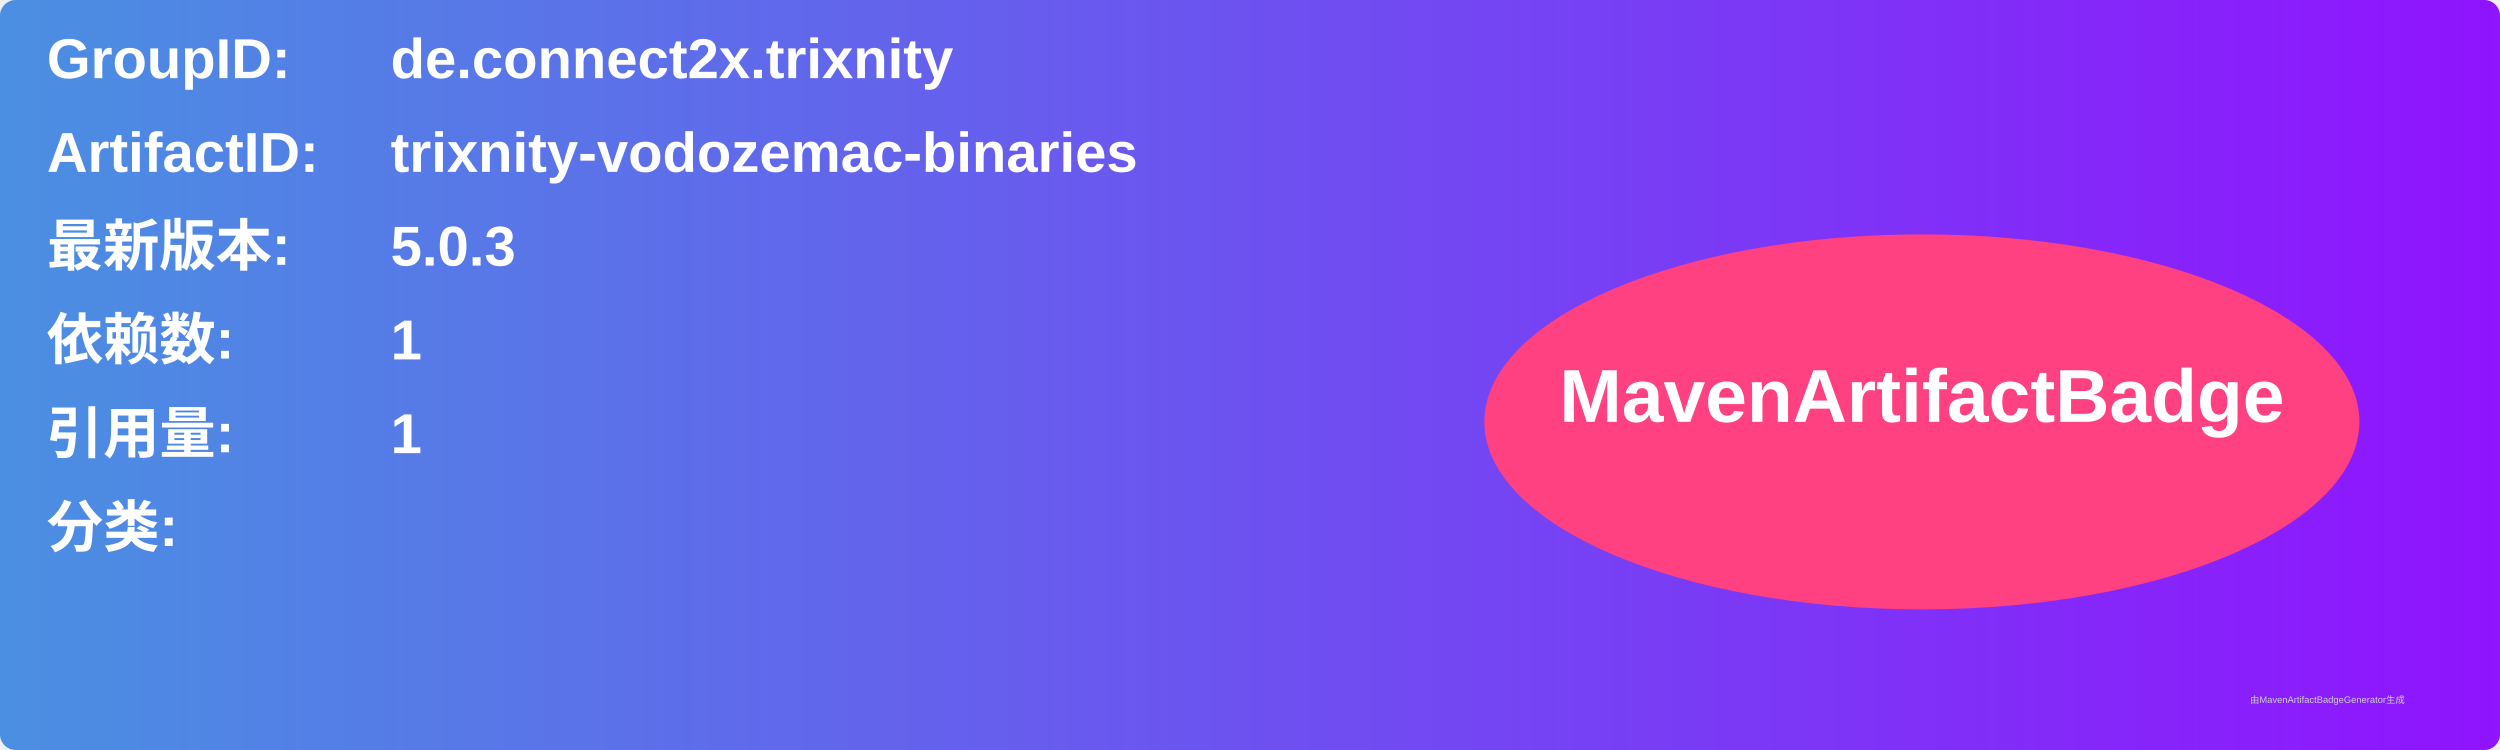
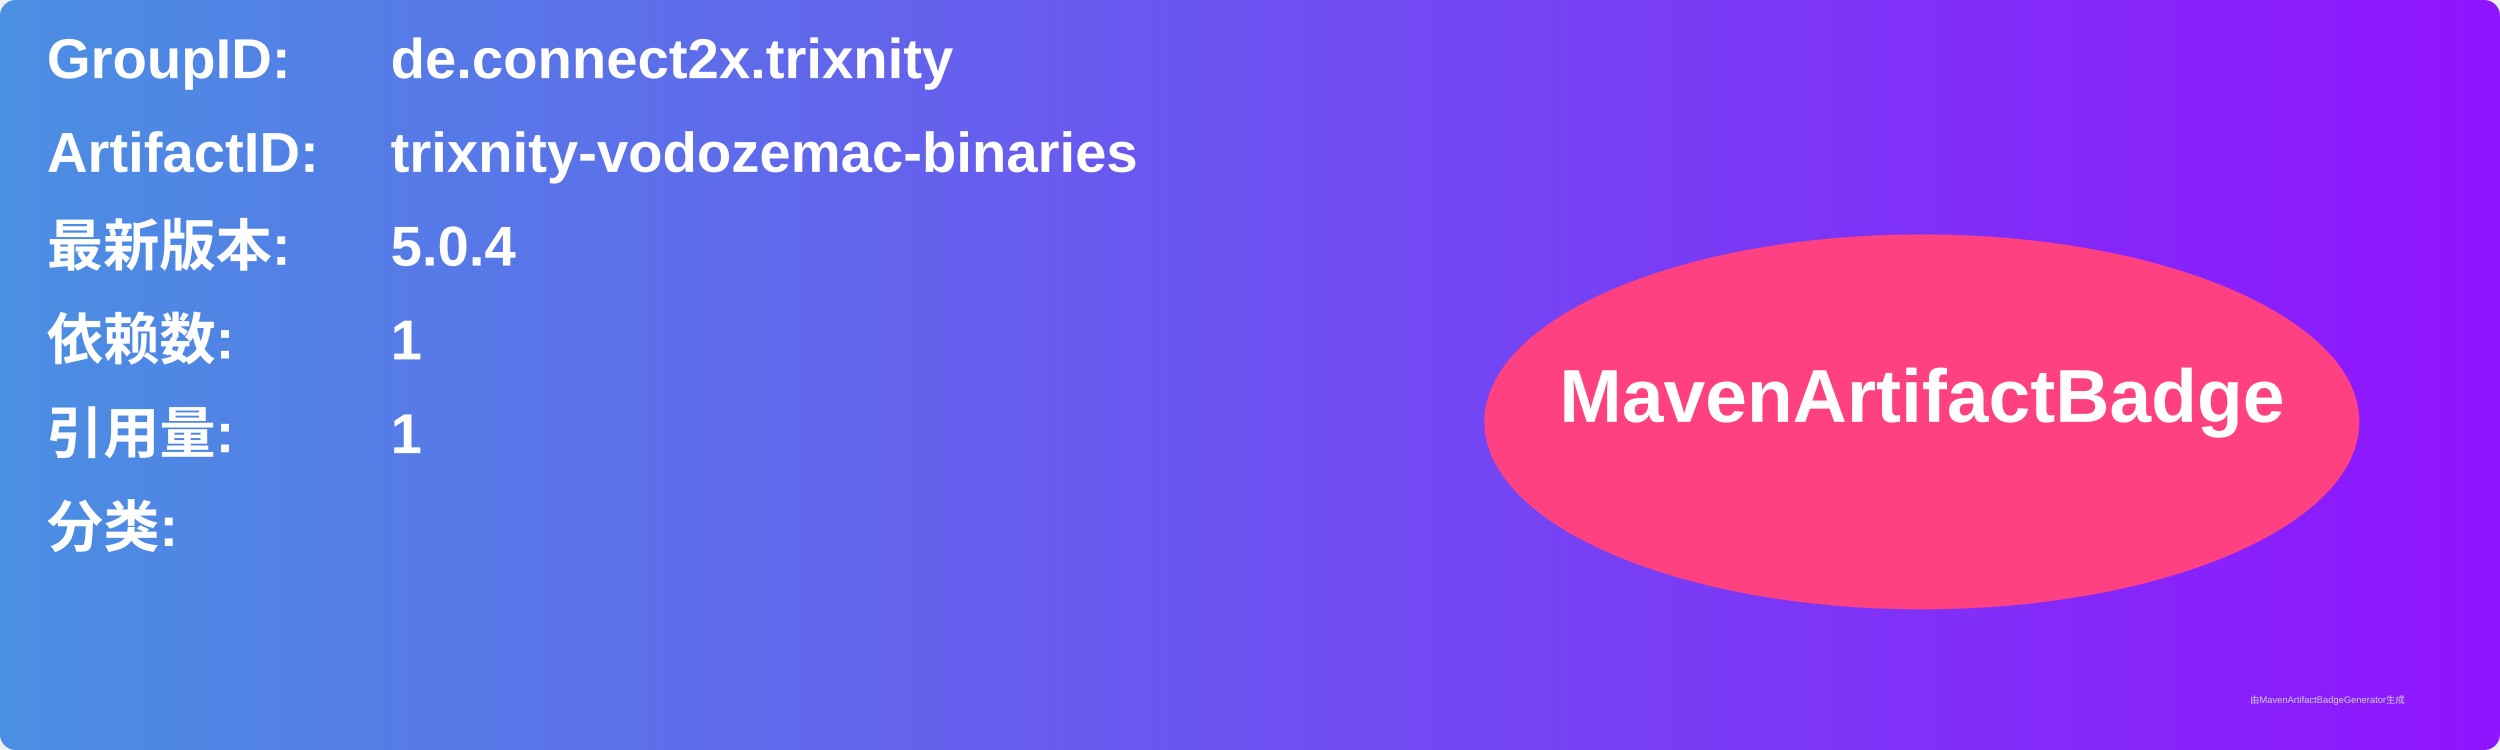
<svg xmlns="http://www.w3.org/2000/svg" width="800" height="240" viewBox="0 0 800 240">
  <linearGradient id="grad" x1="0%" y1="0%" x2="100%" y2="0%">
    <stop offset="0%" stop-color="#4a90e2" />
    <stop offset="100%" stop-color="#9013fe" />
  </linearGradient>
  <rect width="100%" height="100%" rx="5" ry="5" fill="url(#grad)" />
  <g transform="translate(15, 15)">
    <text x="0" y="10" font-family="Arial" font-size="18" fill="white" font-weight="bold" width="260">GroupID:</text>
    <text x="110" y="10" font-family="Arial" font-size="18" fill="white" font-weight="bold" width="460">de.connect2x.trixnity</text>
    <text x="0" y="40" font-family="Arial" font-size="18" fill="white" font-weight="bold" width="260">ArtifactID:</text>
    <text x="110" y="40" font-family="Arial" font-size="18" fill="white" font-weight="bold" width="460">trixnity-vodozemac-binaries</text>
    <text x="0" y="70" font-family="Arial" font-size="18" fill="white" font-weight="bold">最新版本:</text>
    <text x="110" y="70" font-family="Arial" font-size="18" fill="white" font-weight="bold">
-       <tspan font-weight="bold">5.0.3</tspan>
+       <tspan font-weight="bold">5.0.4</tspan>
    </text>
    <text x="0" y="100" font-family="Arial" font-size="18" fill="white" font-weight="bold">依赖数: </text>
    <text x="110" y="100" font-family="Arial" font-size="18" fill="white">
      <tspan font-weight="bold">1</tspan>
    </text>
    <text x="0" y="130" font-family="Arial" font-size="18" fill="white" font-weight="bold">引用量: </text>
    <text x="110" y="130" font-family="Arial" font-size="18" fill="white">
      <tspan font-weight="bold">1</tspan>
    </text>
    <text x="0" y="160" font-family="Arial" font-size="18" fill="white" font-weight="bold">分类:</text>
    <text x="10" y="190" font-family="Arial" font-size="10" fill="white">
      <tspan font-weight="bold" />
    </text>
    <ellipse cx="600" cy="120" rx="140" ry="60" fill="#ff4081" />
    <text x="600" y="120" text-anchor="middle" font-family="Arial" font-size="24" fill="white" font-weight="bold">MavenArtifactBadge</text>
  </g>
  <text x="720" y="225" font-family="Arial" font-size="3" fill="#d0d0d0">由MavenArtifactBadgeGenerator生成</text>
</svg>
